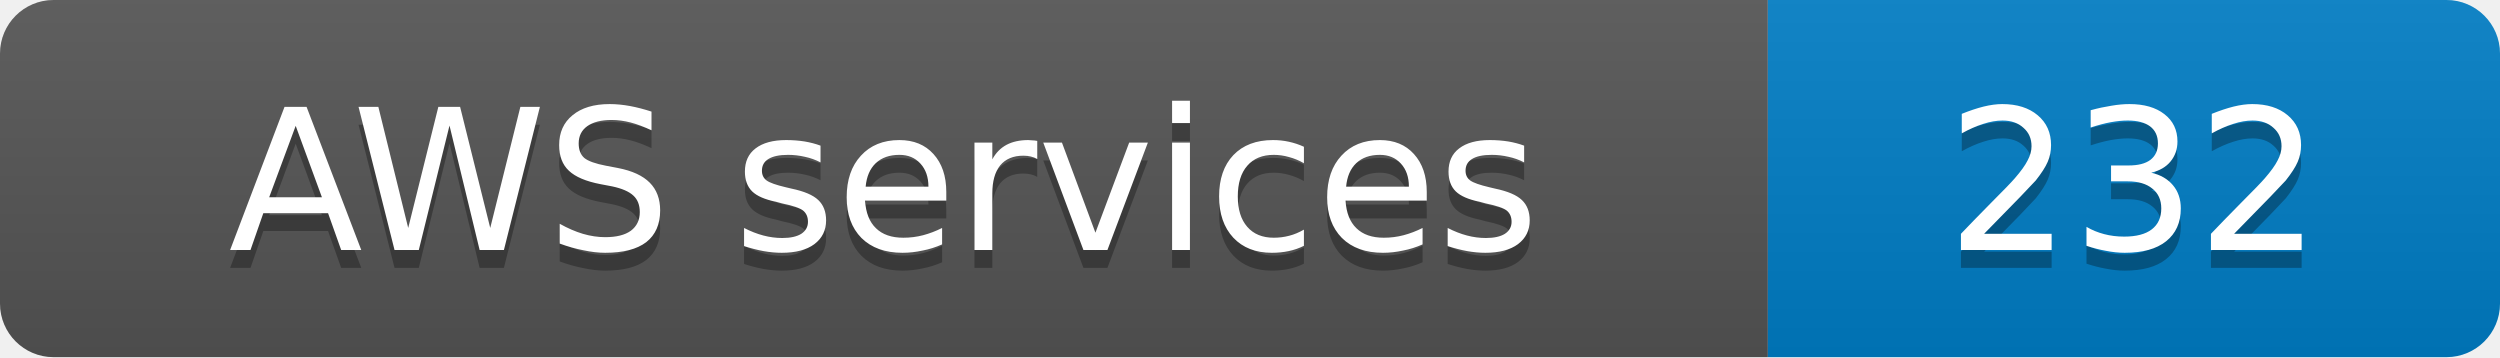
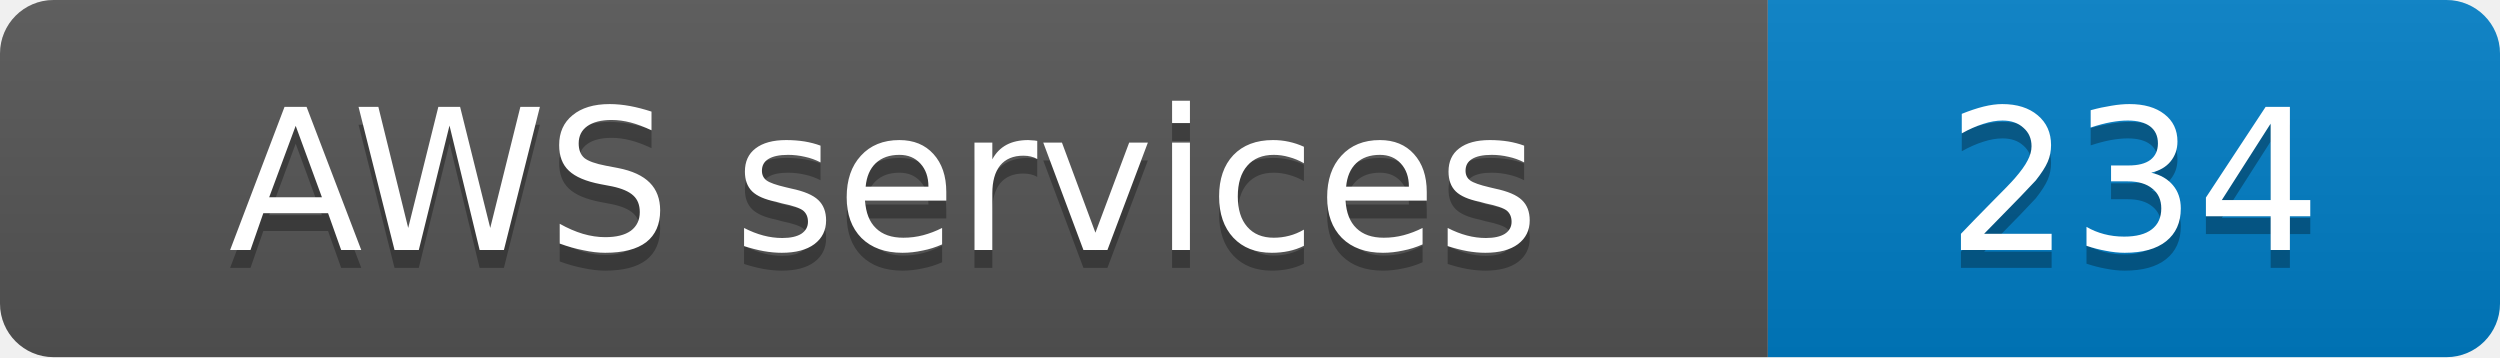
- <svg xmlns="http://www.w3.org/2000/svg" width="140" height="20" role="img" aria-label="AWS services: 232">
+ <svg xmlns="http://www.w3.org/2000/svg" width="140" height="20" role="img" aria-label="AWS services: 234">
  <linearGradient id="s" x2="0" y2="100%">
    <stop offset="0" stop-color="#bbb" stop-opacity=".1" />
    <stop offset="1" stop-opacity=".1" />
  </linearGradient>
  <clipPath id="r">
    <rect width="140" height="20" rx="3" fill="#fff" />
  </clipPath>
  <g clip-path="url(#r)">
    <rect width="99" height="20" fill="#555" />
    <rect x="99" width="41" height="20" fill="#007ec6" />
    <rect width="140" height="20" fill="url(#s)" />
  </g>
  <g fill="#fff" text-anchor="middle" font-family="Verdana,Geneva,DejaVu Sans,sans-serif" font-size="11">
    <text x="49.5" y="15" fill="#010101" fill-opacity=".3">AWS services</text>
    <text x="49.5" y="14">AWS services</text>
-     <text x="119.5" y="15" fill="#010101" fill-opacity=".3">232</text>
-     <text x="119.5" y="14">232</text>
+     <text x="119.5" y="15" fill="#010101" fill-opacity=".3">234</text>
+     <text x="119.5" y="14">234</text>
  </g>
</svg>
